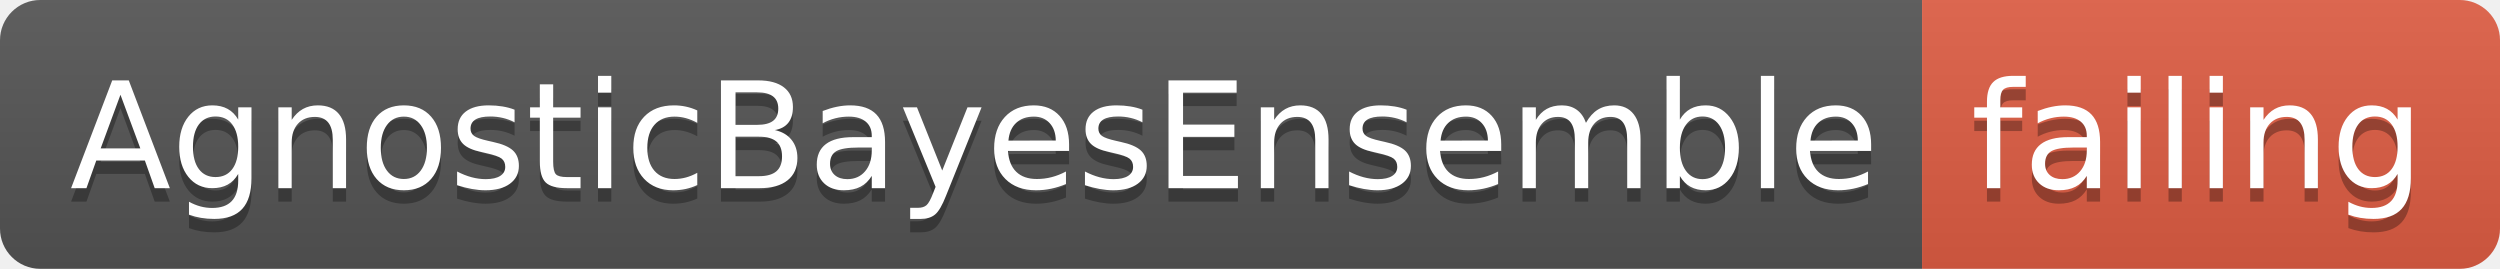
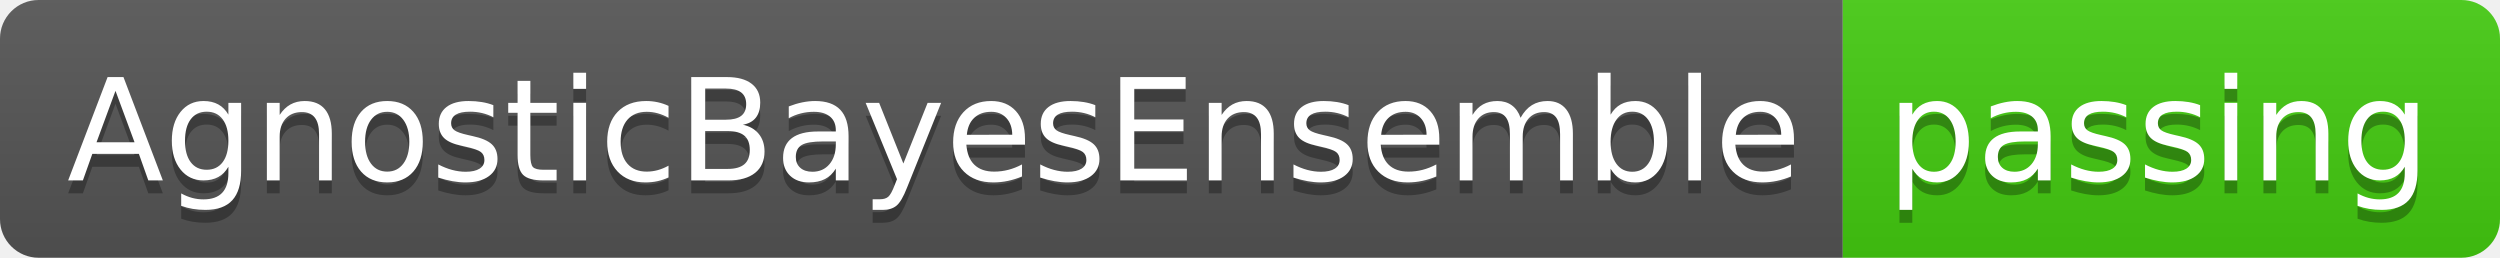
- <svg xmlns="http://www.w3.org/2000/svg" width="186" height="20">
+ <svg xmlns="http://www.w3.org/2000/svg" width="194" height="20">
  <linearGradient id="smooth" x2="0" y2="100%">
    <stop offset="0" stop-color="#bbb" stop-opacity=".1" />
    <stop offset="1" stop-opacity=".1" />
  </linearGradient>
  <clipPath id="round">
-     <rect width="186" height="20" rx="3" fill="#fff" />
+     <rect width="194" height="20" rx="3" fill="#fff" />
  </clipPath>
  <g clip-path="url(#round)">
    <rect width="143" height="20" fill="#555" />
-     <rect x="143" width="43" height="20" fill="#e05d44" />
-     <rect width="186" height="20" fill="url(#smooth)" />
+     <rect x="143" width="51" height="20" fill="#4c1" />
+     <rect width="194" height="20" fill="url(#smooth)" />
  </g>
  <g fill="#fff" text-anchor="middle" font-family="DejaVu Sans,Verdana,Geneva,sans-serif" font-size="110">
    <text x="725" y="150" fill="#010101" fill-opacity=".3" transform="scale(0.1)" textLength="1330" lengthAdjust="spacing">AgnosticBayesEnsemble</text>
    <text x="725" y="140" transform="scale(0.1)" textLength="1330" lengthAdjust="spacing">AgnosticBayesEnsemble</text>
-     <text x="1635" y="150" fill="#010101" fill-opacity=".3" transform="scale(0.1)" textLength="330" lengthAdjust="spacing">failing</text>
-     <text x="1635" y="140" transform="scale(0.1)" textLength="330" lengthAdjust="spacing">failing</text>
+     <text x="1675" y="150" fill="#010101" fill-opacity=".3" transform="scale(0.1)" textLength="410" lengthAdjust="spacing">passing</text>
+     <text x="1675" y="140" transform="scale(0.1)" textLength="410" lengthAdjust="spacing">passing</text>
  </g>
</svg>
